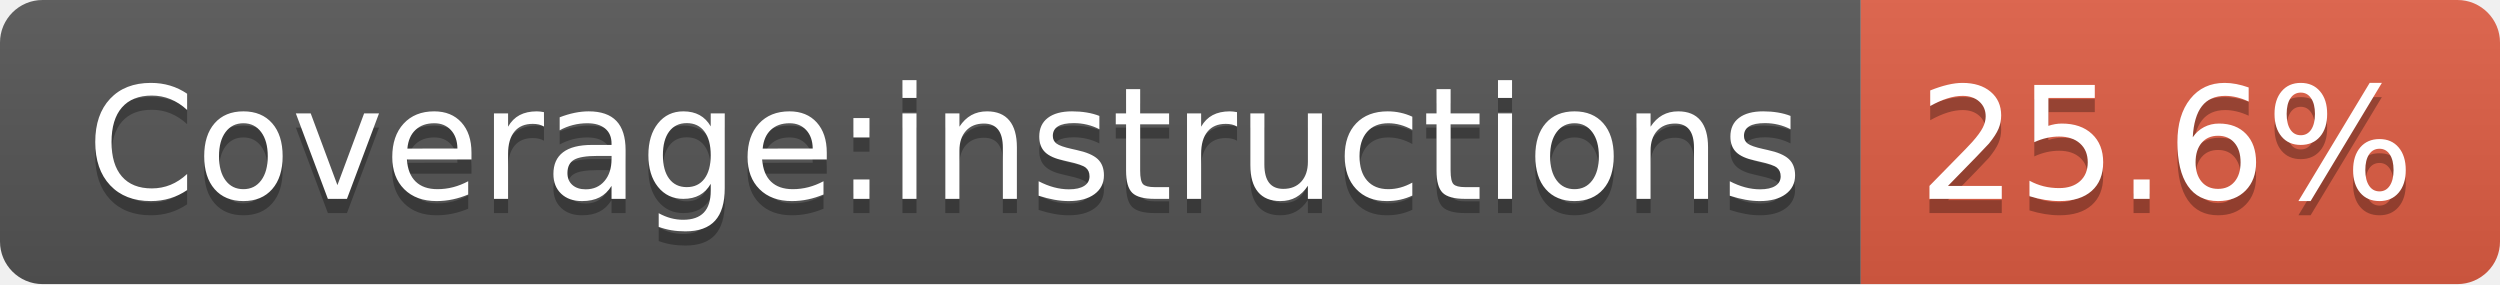
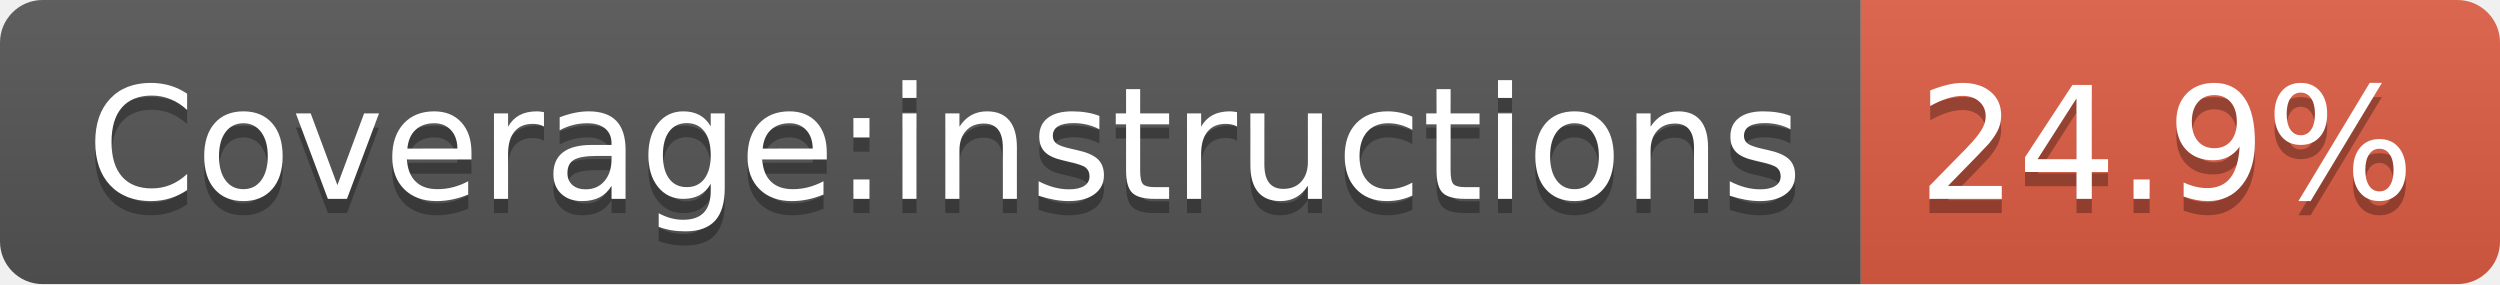
- <svg xmlns="http://www.w3.org/2000/svg" width="176" height="20" role="img" aria-label="Coverage:instructions: 25.6%">
+ <svg xmlns="http://www.w3.org/2000/svg" width="176" height="20" role="img" aria-label="Coverage:instructions: 24.9%">
  <linearGradient id="s" x2="0" y2="100%">
    <stop offset="0" stop-color="#bbb" stop-opacity=".1" />
    <stop offset="1" stop-opacity=".1" />
  </linearGradient>
  <clipPath id="r">
    <rect width="176" height="20" rx="3" fill="#fff" />
  </clipPath>
  <g clip-path="url(#r)">
    <rect width="131" height="20" fill="#555" />
    <rect x="131" width="45" height="20" fill="#e05d44" />
    <rect width="176" height="20" fill="url(#s)" />
  </g>
  <g fill="#fff" text-anchor="middle" font-family="Verdana,Geneva,DejaVu Sans,sans-serif" text-rendering="geometricPrecision" font-size="110">
    <text aria-hidden="true" x="665" y="150" fill="#010101" fill-opacity=".3" transform="scale(.1)" textLength="1208">Coverage:instructions</text>
    <text x="665" y="140" transform="scale(.1)" fill="#fff" textLength="1208">Coverage:instructions</text>
-     <text aria-hidden="true" x="1525" y="150" fill="#010101" fill-opacity=".3" transform="scale(.1)" textLength="350">25.6%</text>
-     <text x="1525" y="140" transform="scale(.1)" fill="#fff" textLength="350">25.6%</text>
+     <text aria-hidden="true" x="1525" y="150" fill="#010101" fill-opacity=".3" transform="scale(.1)" textLength="350">24.9%</text>
+     <text x="1525" y="140" transform="scale(.1)" fill="#fff" textLength="350">24.9%</text>
  </g>
</svg>
